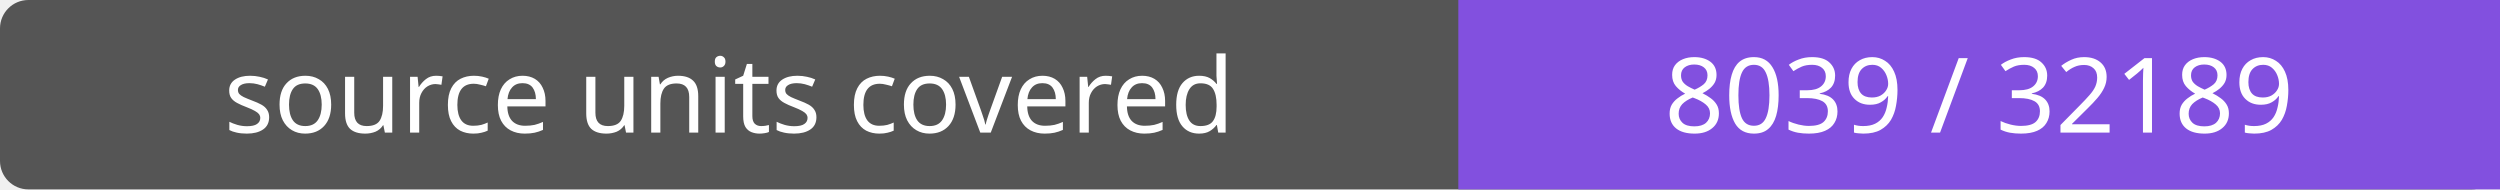
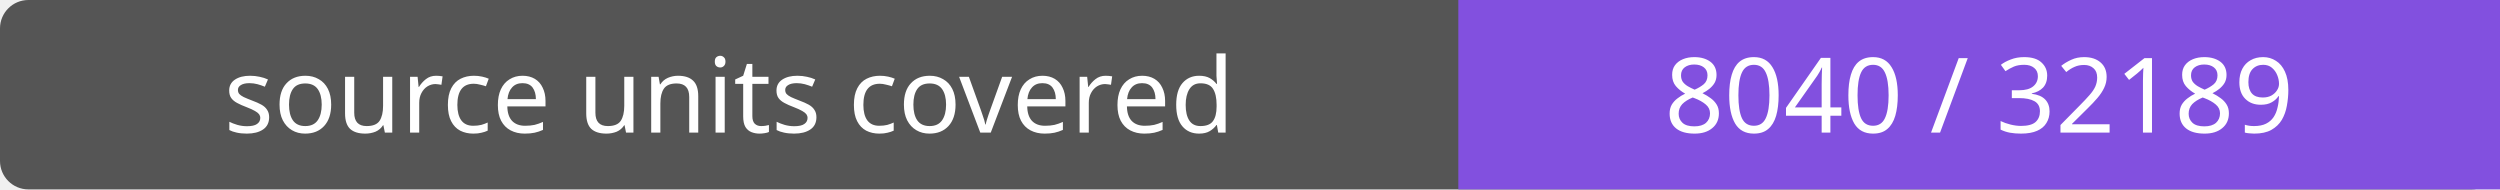
- <svg xmlns="http://www.w3.org/2000/svg" width="264" height="20" role="img" aria-label="source units covered: 8039 / 32189">
+ <svg xmlns="http://www.w3.org/2000/svg" width="264" height="20" role="img" aria-label="source units covered: 8040 / 32189">
  <rect width="264" height="20" rx="3" fill="#555" />
  <path fill="#8250df" d="M154 0h110v20H154z" />
  <g fill="#fff" text-anchor="middle" font-family="Verdana,sans-serif" font-size="11">
    <text x="77.0" y="14">source units covered</text>
-     <text x="209.0" y="14">8039 / 32189</text>
+     <text x="209.0" y="14">8040 / 32189</text>
  </g>
</svg>
